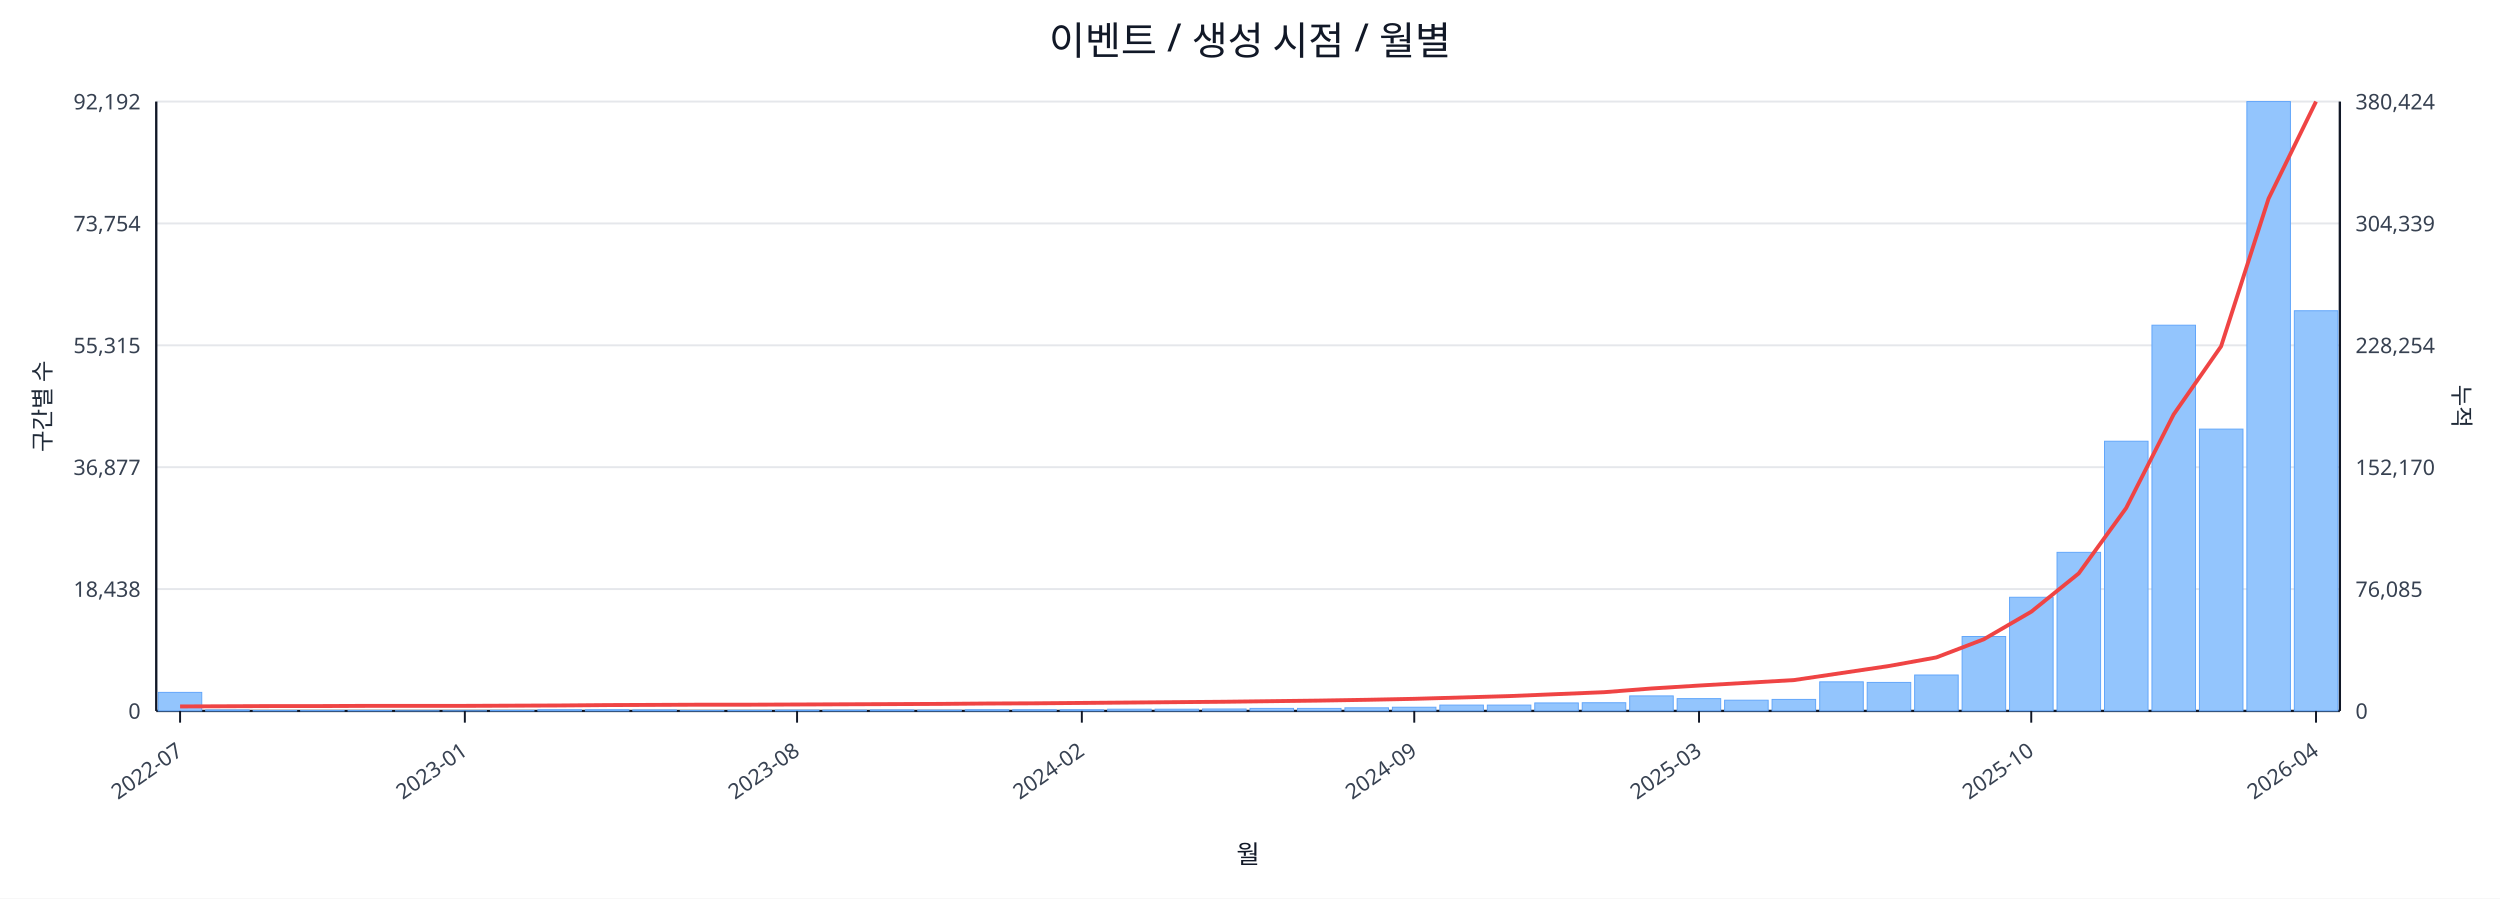
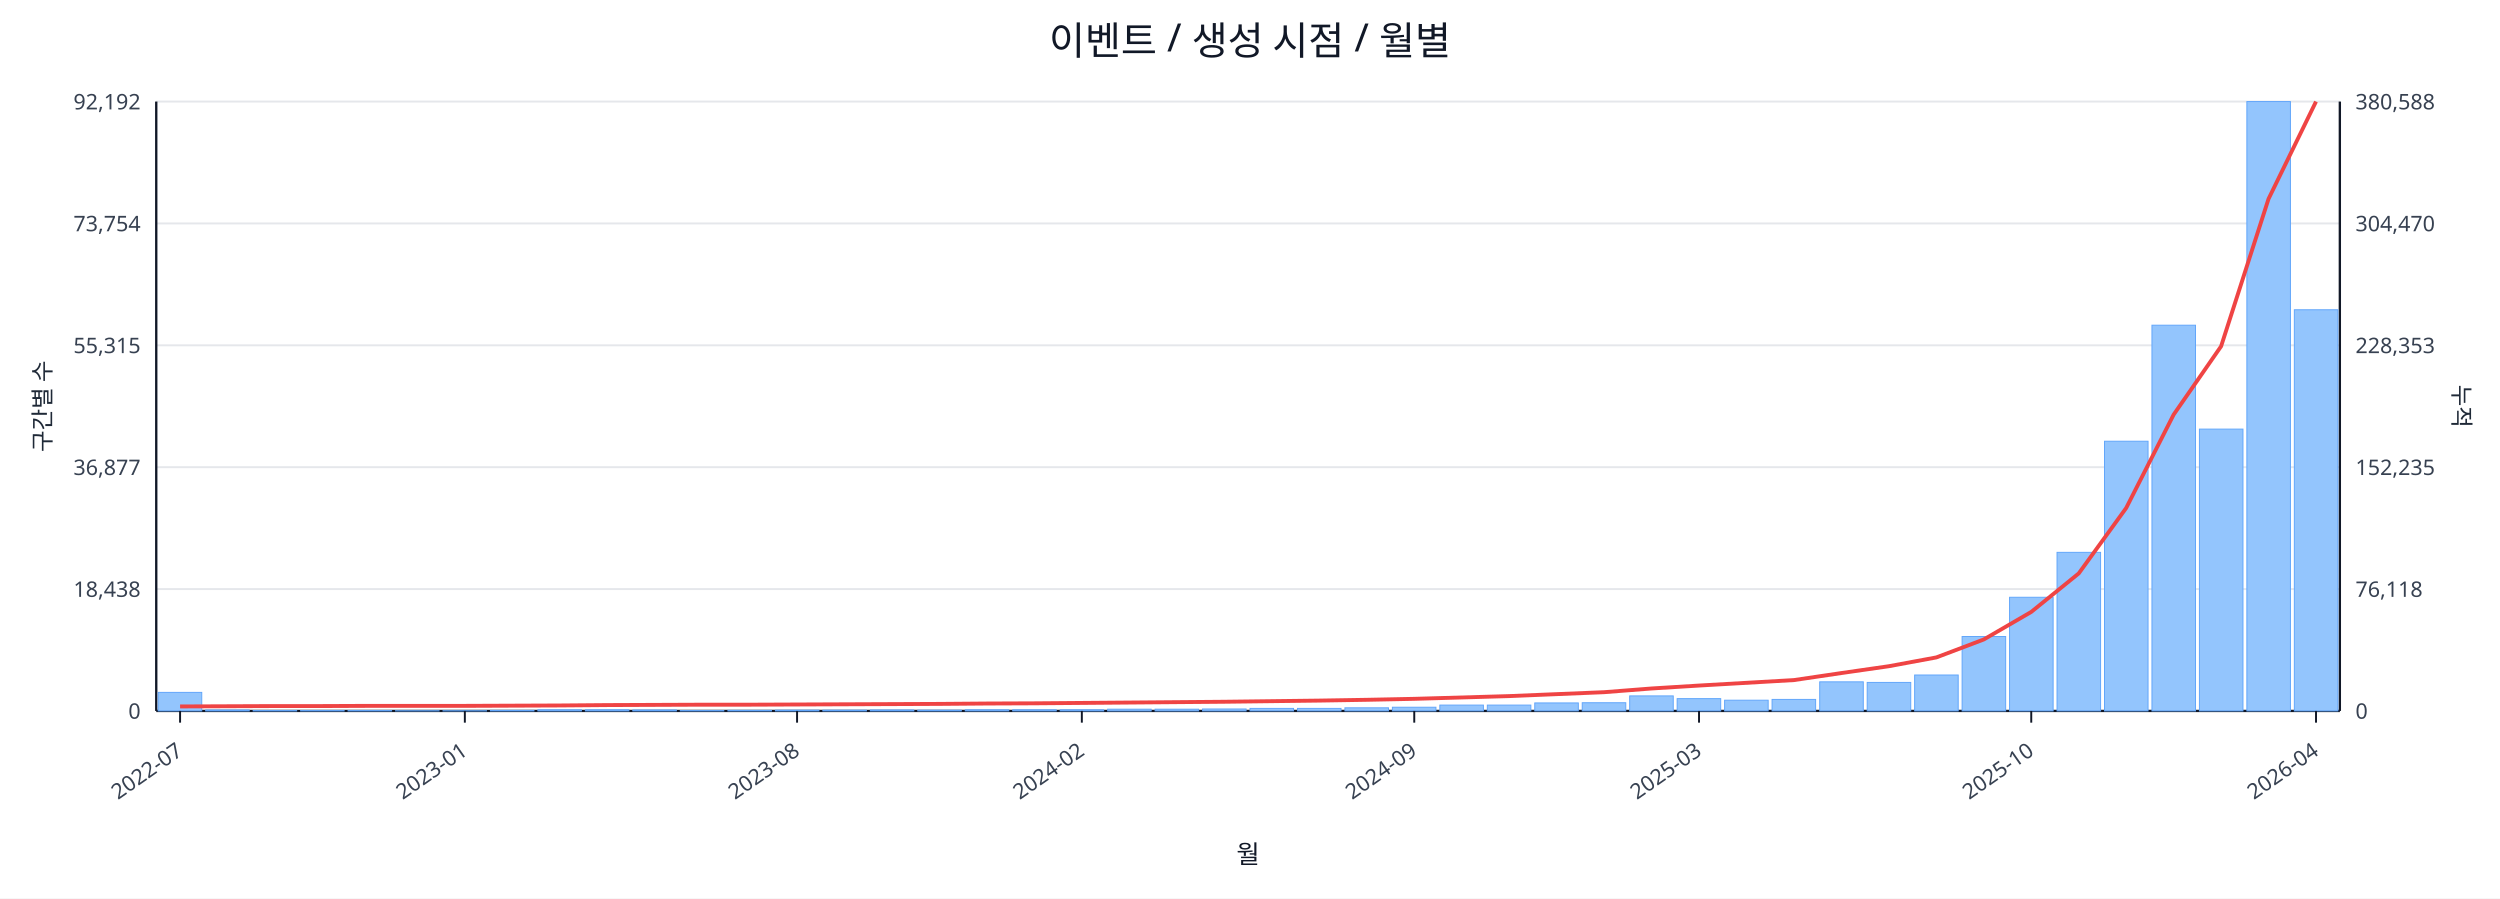
<svg xmlns="http://www.w3.org/2000/svg" width="1280" height="460" viewBox="0 0 1280 460">
  <rect x="0" y="0" width="100%" height="100%" fill="#ffffff" />
  <text x="640.0" y="28" font-size="20" text-anchor="middle" font-family="sans-serif" fill="#111827">이벤트 / 생성 시점 / 월별</text>
  <line x1="80.0" y1="52.0" x2="1198.0" y2="52.0" stroke="#e5e7eb" stroke-width="1" />
  <text x="72.0" y="56.0" font-size="11" text-anchor="end" font-family="sans-serif" fill="#374151">92,192</text>
-   <text x="1206.0" y="56.0" font-size="11" text-anchor="start" font-family="sans-serif" fill="#374151">380,424</text>
+   <text x="1206.0" y="56.0" font-size="11" text-anchor="start" font-family="sans-serif" fill="#374151">380,588</text>
  <line x1="80.0" y1="114.4" x2="1198.0" y2="114.4" stroke="#e5e7eb" stroke-width="1" />
  <text x="72.0" y="118.4" font-size="11" text-anchor="end" font-family="sans-serif" fill="#374151">73,754</text>
-   <text x="1206.0" y="118.4" font-size="11" text-anchor="start" font-family="sans-serif" fill="#374151">304,339</text>
+   <text x="1206.0" y="118.4" font-size="11" text-anchor="start" font-family="sans-serif" fill="#374151">304,470</text>
  <line x1="80.0" y1="176.8" x2="1198.0" y2="176.8" stroke="#e5e7eb" stroke-width="1" />
  <text x="72.0" y="180.8" font-size="11" text-anchor="end" font-family="sans-serif" fill="#374151">55,315</text>
-   <text x="1206.0" y="180.8" font-size="11" text-anchor="start" font-family="sans-serif" fill="#374151">228,254</text>
+   <text x="1206.0" y="180.8" font-size="11" text-anchor="start" font-family="sans-serif" fill="#374151">228,353</text>
  <line x1="80.0" y1="239.2" x2="1198.0" y2="239.2" stroke="#e5e7eb" stroke-width="1" />
  <text x="72.0" y="243.2" font-size="11" text-anchor="end" font-family="sans-serif" fill="#374151">36,877</text>
-   <text x="1206.0" y="243.2" font-size="11" text-anchor="start" font-family="sans-serif" fill="#374151">152,170</text>
+   <text x="1206.0" y="243.2" font-size="11" text-anchor="start" font-family="sans-serif" fill="#374151">152,235</text>
  <line x1="80.0" y1="301.6" x2="1198.0" y2="301.6" stroke="#e5e7eb" stroke-width="1" />
  <text x="72.0" y="305.6" font-size="11" text-anchor="end" font-family="sans-serif" fill="#374151">18,438</text>
-   <text x="1206.0" y="305.6" font-size="11" text-anchor="start" font-family="sans-serif" fill="#374151">76,085</text>
+   <text x="1206.0" y="305.6" font-size="11" text-anchor="start" font-family="sans-serif" fill="#374151">76,118</text>
  <line x1="80.0" y1="364.0" x2="1198.0" y2="364.0" stroke="#e5e7eb" stroke-width="1" />
  <text x="72.0" y="368.0" font-size="11" text-anchor="end" font-family="sans-serif" fill="#374151">0</text>
  <text x="1206.0" y="368.0" font-size="11" text-anchor="start" font-family="sans-serif" fill="#374151">0</text>
  <line x1="80.0" y1="364.0" x2="1198.0" y2="364.0" stroke="#111827" stroke-width="1.2" />
  <line x1="80.0" y1="52.0" x2="80.0" y2="364.0" stroke="#111827" stroke-width="1.2" />
  <line x1="1198.0" y1="52.0" x2="1198.0" y2="364.0" stroke="#111827" stroke-width="1.2" />
  <rect x="81.0" y="354.5" width="22.3" height="9.5" fill="#93c5fd" stroke="#60a5fa" stroke-width="0.5" />
  <rect x="105.3" y="363.5" width="22.3" height="0.5" fill="#93c5fd" stroke="#60a5fa" stroke-width="0.5" />
  <rect x="129.6" y="363.8" width="22.3" height="0.2" fill="#93c5fd" stroke="#60a5fa" stroke-width="0.5" />
  <rect x="153.9" y="363.8" width="22.3" height="0.2" fill="#93c5fd" stroke="#60a5fa" stroke-width="0.5" />
  <rect x="178.2" y="363.8" width="22.3" height="0.2" fill="#93c5fd" stroke="#60a5fa" stroke-width="0.5" />
  <rect x="202.5" y="363.9" width="22.3" height="0.1" fill="#93c5fd" stroke="#60a5fa" stroke-width="0.5" />
  <rect x="226.8" y="363.9" width="22.3" height="0.1" fill="#93c5fd" stroke="#60a5fa" stroke-width="0.5" />
  <rect x="251.1" y="363.7" width="22.3" height="0.3" fill="#93c5fd" stroke="#60a5fa" stroke-width="0.5" />
  <rect x="275.4" y="363.4" width="22.3" height="0.6" fill="#93c5fd" stroke="#60a5fa" stroke-width="0.5" />
  <rect x="299.7" y="363.4" width="22.3" height="0.6" fill="#93c5fd" stroke="#60a5fa" stroke-width="0.5" />
  <rect x="324.0" y="363.5" width="22.3" height="0.5" fill="#93c5fd" stroke="#60a5fa" stroke-width="0.5" />
  <rect x="348.3" y="363.8" width="22.3" height="0.2" fill="#93c5fd" stroke="#60a5fa" stroke-width="0.5" />
  <rect x="372.7" y="363.7" width="22.3" height="0.3" fill="#93c5fd" stroke="#60a5fa" stroke-width="0.5" />
  <rect x="397.0" y="363.6" width="22.3" height="0.4" fill="#93c5fd" stroke="#60a5fa" stroke-width="0.5" />
  <rect x="421.3" y="363.6" width="22.3" height="0.4" fill="#93c5fd" stroke="#60a5fa" stroke-width="0.5" />
  <rect x="445.6" y="363.5" width="22.3" height="0.5" fill="#93c5fd" stroke="#60a5fa" stroke-width="0.5" />
  <rect x="469.9" y="363.6" width="22.3" height="0.4" fill="#93c5fd" stroke="#60a5fa" stroke-width="0.5" />
  <rect x="494.2" y="363.4" width="22.3" height="0.6" fill="#93c5fd" stroke="#60a5fa" stroke-width="0.5" />
  <rect x="518.5" y="363.4" width="22.3" height="0.6" fill="#93c5fd" stroke="#60a5fa" stroke-width="0.5" />
  <rect x="542.8" y="363.4" width="22.3" height="0.6" fill="#93c5fd" stroke="#60a5fa" stroke-width="0.5" />
  <rect x="567.1" y="363.1" width="22.3" height="0.9" fill="#93c5fd" stroke="#60a5fa" stroke-width="0.5" />
  <rect x="591.4" y="363.1" width="22.3" height="0.9" fill="#93c5fd" stroke="#60a5fa" stroke-width="0.5" />
  <rect x="615.7" y="363.0" width="22.3" height="1.0" fill="#93c5fd" stroke="#60a5fa" stroke-width="0.5" />
  <rect x="640.0" y="362.7" width="22.3" height="1.3" fill="#93c5fd" stroke="#60a5fa" stroke-width="0.5" />
  <rect x="664.3" y="362.7" width="22.3" height="1.3" fill="#93c5fd" stroke="#60a5fa" stroke-width="0.5" />
  <rect x="688.6" y="362.4" width="22.3" height="1.6" fill="#93c5fd" stroke="#60a5fa" stroke-width="0.5" />
  <rect x="712.9" y="362.1" width="22.3" height="1.9" fill="#93c5fd" stroke="#60a5fa" stroke-width="0.5" />
  <rect x="737.2" y="361.0" width="22.3" height="3.0" fill="#93c5fd" stroke="#60a5fa" stroke-width="0.5" />
  <rect x="761.5" y="361.0" width="22.3" height="3.0" fill="#93c5fd" stroke="#60a5fa" stroke-width="0.5" />
  <rect x="785.8" y="359.9" width="22.3" height="4.1" fill="#93c5fd" stroke="#60a5fa" stroke-width="0.5" />
  <rect x="810.1" y="359.8" width="22.3" height="4.2" fill="#93c5fd" stroke="#60a5fa" stroke-width="0.5" />
  <rect x="834.4" y="356.3" width="22.3" height="7.7" fill="#93c5fd" stroke="#60a5fa" stroke-width="0.5" />
  <rect x="858.7" y="357.7" width="22.3" height="6.3" fill="#93c5fd" stroke="#60a5fa" stroke-width="0.5" />
  <rect x="883.0" y="358.5" width="22.3" height="5.5" fill="#93c5fd" stroke="#60a5fa" stroke-width="0.5" />
  <rect x="907.3" y="358.1" width="22.3" height="5.9" fill="#93c5fd" stroke="#60a5fa" stroke-width="0.5" />
  <rect x="931.7" y="349.1" width="22.3" height="14.9" fill="#93c5fd" stroke="#60a5fa" stroke-width="0.5" />
  <rect x="956.0" y="349.4" width="22.3" height="14.6" fill="#93c5fd" stroke="#60a5fa" stroke-width="0.5" />
  <rect x="980.3" y="345.6" width="22.3" height="18.4" fill="#93c5fd" stroke="#60a5fa" stroke-width="0.5" />
  <rect x="1004.6" y="325.9" width="22.3" height="38.1" fill="#93c5fd" stroke="#60a5fa" stroke-width="0.5" />
  <rect x="1028.9" y="305.8" width="22.3" height="58.2" fill="#93c5fd" stroke="#60a5fa" stroke-width="0.5" />
  <rect x="1053.2" y="282.8" width="22.3" height="81.2" fill="#93c5fd" stroke="#60a5fa" stroke-width="0.5" />
  <rect x="1077.5" y="225.9" width="22.3" height="138.1" fill="#93c5fd" stroke="#60a5fa" stroke-width="0.5" />
  <rect x="1101.8" y="166.5" width="22.3" height="197.5" fill="#93c5fd" stroke="#60a5fa" stroke-width="0.5" />
  <rect x="1126.1" y="219.7" width="22.3" height="144.3" fill="#93c5fd" stroke="#60a5fa" stroke-width="0.5" />
  <rect x="1150.4" y="52.0" width="22.3" height="312.0" fill="#93c5fd" stroke="#60a5fa" stroke-width="0.5" />
-   <rect x="1174.7" y="159.1" width="22.3" height="204.9" fill="#93c5fd" stroke="#60a5fa" stroke-width="0.5" />
-   <polyline fill="none" stroke="#ef4444" stroke-width="2" points="92.2,361.7 116.5,361.6 140.8,361.5 165.1,361.5 189.4,361.4 213.7,361.4 238.0,361.4 262.3,361.3 286.6,361.2 310.9,361.0 335.2,360.9 359.5,360.8 383.8,360.8 408.1,360.7 432.4,360.6 456.7,360.5 481.0,360.4 505.3,360.2 529.6,360.1 553.9,359.9 578.2,359.7 602.5,359.5 626.8,359.3 651.2,359.0 675.5,358.7 699.8,358.3 724.1,357.8 748.4,357.1 772.7,356.4 797.0,355.4 821.3,354.4 845.6,352.5 869.9,351.0 894.2,349.6 918.5,348.2 942.8,344.6 967.1,341.0 991.4,336.6 1015.7,327.3 1040.0,313.2 1064.3,293.6 1088.6,260.1 1112.9,212.2 1137.2,177.3 1161.5,101.7 1185.8,52.0" />
+   <rect x="1174.7" y="158.6" width="22.3" height="205.4" fill="#93c5fd" stroke="#60a5fa" stroke-width="0.5" />
+   <polyline fill="none" stroke="#ef4444" stroke-width="2" points="92.2,361.7 116.5,361.6 140.8,361.5 165.1,361.5 189.4,361.4 213.7,361.4 238.0,361.4 262.3,361.3 286.6,361.2 310.9,361.0 335.2,360.9 359.5,360.8 383.8,360.8 408.1,360.7 432.4,360.6 456.7,360.5 481.0,360.4 505.3,360.2 529.6,360.1 553.9,359.9 578.2,359.7 602.5,359.5 626.8,359.3 651.2,359.0 675.5,358.7 699.8,358.3 724.1,357.8 748.4,357.1 772.7,356.4 797.0,355.4 821.3,354.4 845.6,352.5 869.9,351.0 894.2,349.6 918.5,348.2 942.8,344.6 967.1,341.1 991.4,336.6 1015.7,327.4 1040.0,313.3 1064.3,293.6 1088.6,260.1 1112.9,212.3 1137.2,177.3 1161.5,101.8 1185.8,52.0" />
  <line x1="92.2" y1="364.0" x2="92.2" y2="370.0" stroke="#111827" stroke-width="1" />
  <text x="94.2" y="386.0" font-size="11" text-anchor="end" transform="rotate(-35 94.2 386.0)" font-family="sans-serif" fill="#374151">2022-07</text>
  <line x1="238.0" y1="364.0" x2="238.0" y2="370.0" stroke="#111827" stroke-width="1" />
  <text x="240.0" y="386.0" font-size="11" text-anchor="end" transform="rotate(-35 240.0 386.0)" font-family="sans-serif" fill="#374151">2023-01</text>
  <line x1="408.1" y1="364.0" x2="408.1" y2="370.0" stroke="#111827" stroke-width="1" />
  <text x="410.1" y="386.0" font-size="11" text-anchor="end" transform="rotate(-35 410.1 386.0)" font-family="sans-serif" fill="#374151">2023-08</text>
  <line x1="553.9" y1="364.0" x2="553.9" y2="370.0" stroke="#111827" stroke-width="1" />
  <text x="555.9" y="386.0" font-size="11" text-anchor="end" transform="rotate(-35 555.9 386.0)" font-family="sans-serif" fill="#374151">2024-02</text>
  <line x1="724.1" y1="364.0" x2="724.1" y2="370.0" stroke="#111827" stroke-width="1" />
  <text x="726.1" y="386.0" font-size="11" text-anchor="end" transform="rotate(-35 726.1 386.0)" font-family="sans-serif" fill="#374151">2024-09</text>
  <line x1="869.9" y1="364.0" x2="869.9" y2="370.0" stroke="#111827" stroke-width="1" />
  <text x="871.9" y="386.0" font-size="11" text-anchor="end" transform="rotate(-35 871.9 386.0)" font-family="sans-serif" fill="#374151">2025-03</text>
  <line x1="1040.0" y1="364.0" x2="1040.0" y2="370.0" stroke="#111827" stroke-width="1" />
  <text x="1042.0" y="386.0" font-size="11" text-anchor="end" transform="rotate(-35 1042.0 386.0)" font-family="sans-serif" fill="#374151">2025-10</text>
  <line x1="1185.8" y1="364.0" x2="1185.8" y2="370.0" stroke="#111827" stroke-width="1" />
  <text x="1187.8" y="386.0" font-size="11" text-anchor="end" transform="rotate(-35 1187.8 386.0)" font-family="sans-serif" fill="#374151">2026-04</text>
  <text x="26" y="208.0" font-size="12" transform="rotate(-90 26 208.0)" text-anchor="middle" font-family="sans-serif" fill="#1f2937">구간별 수</text>
  <text x="1256.0" y="208.0" font-size="12" transform="rotate(90 1256.0 208.0)" text-anchor="middle" font-family="sans-serif" fill="#1f2937">누적</text>
  <text x="639.0" y="442.0" font-size="13" text-anchor="middle" font-family="sans-serif" fill="#111827">월</text>
</svg>
